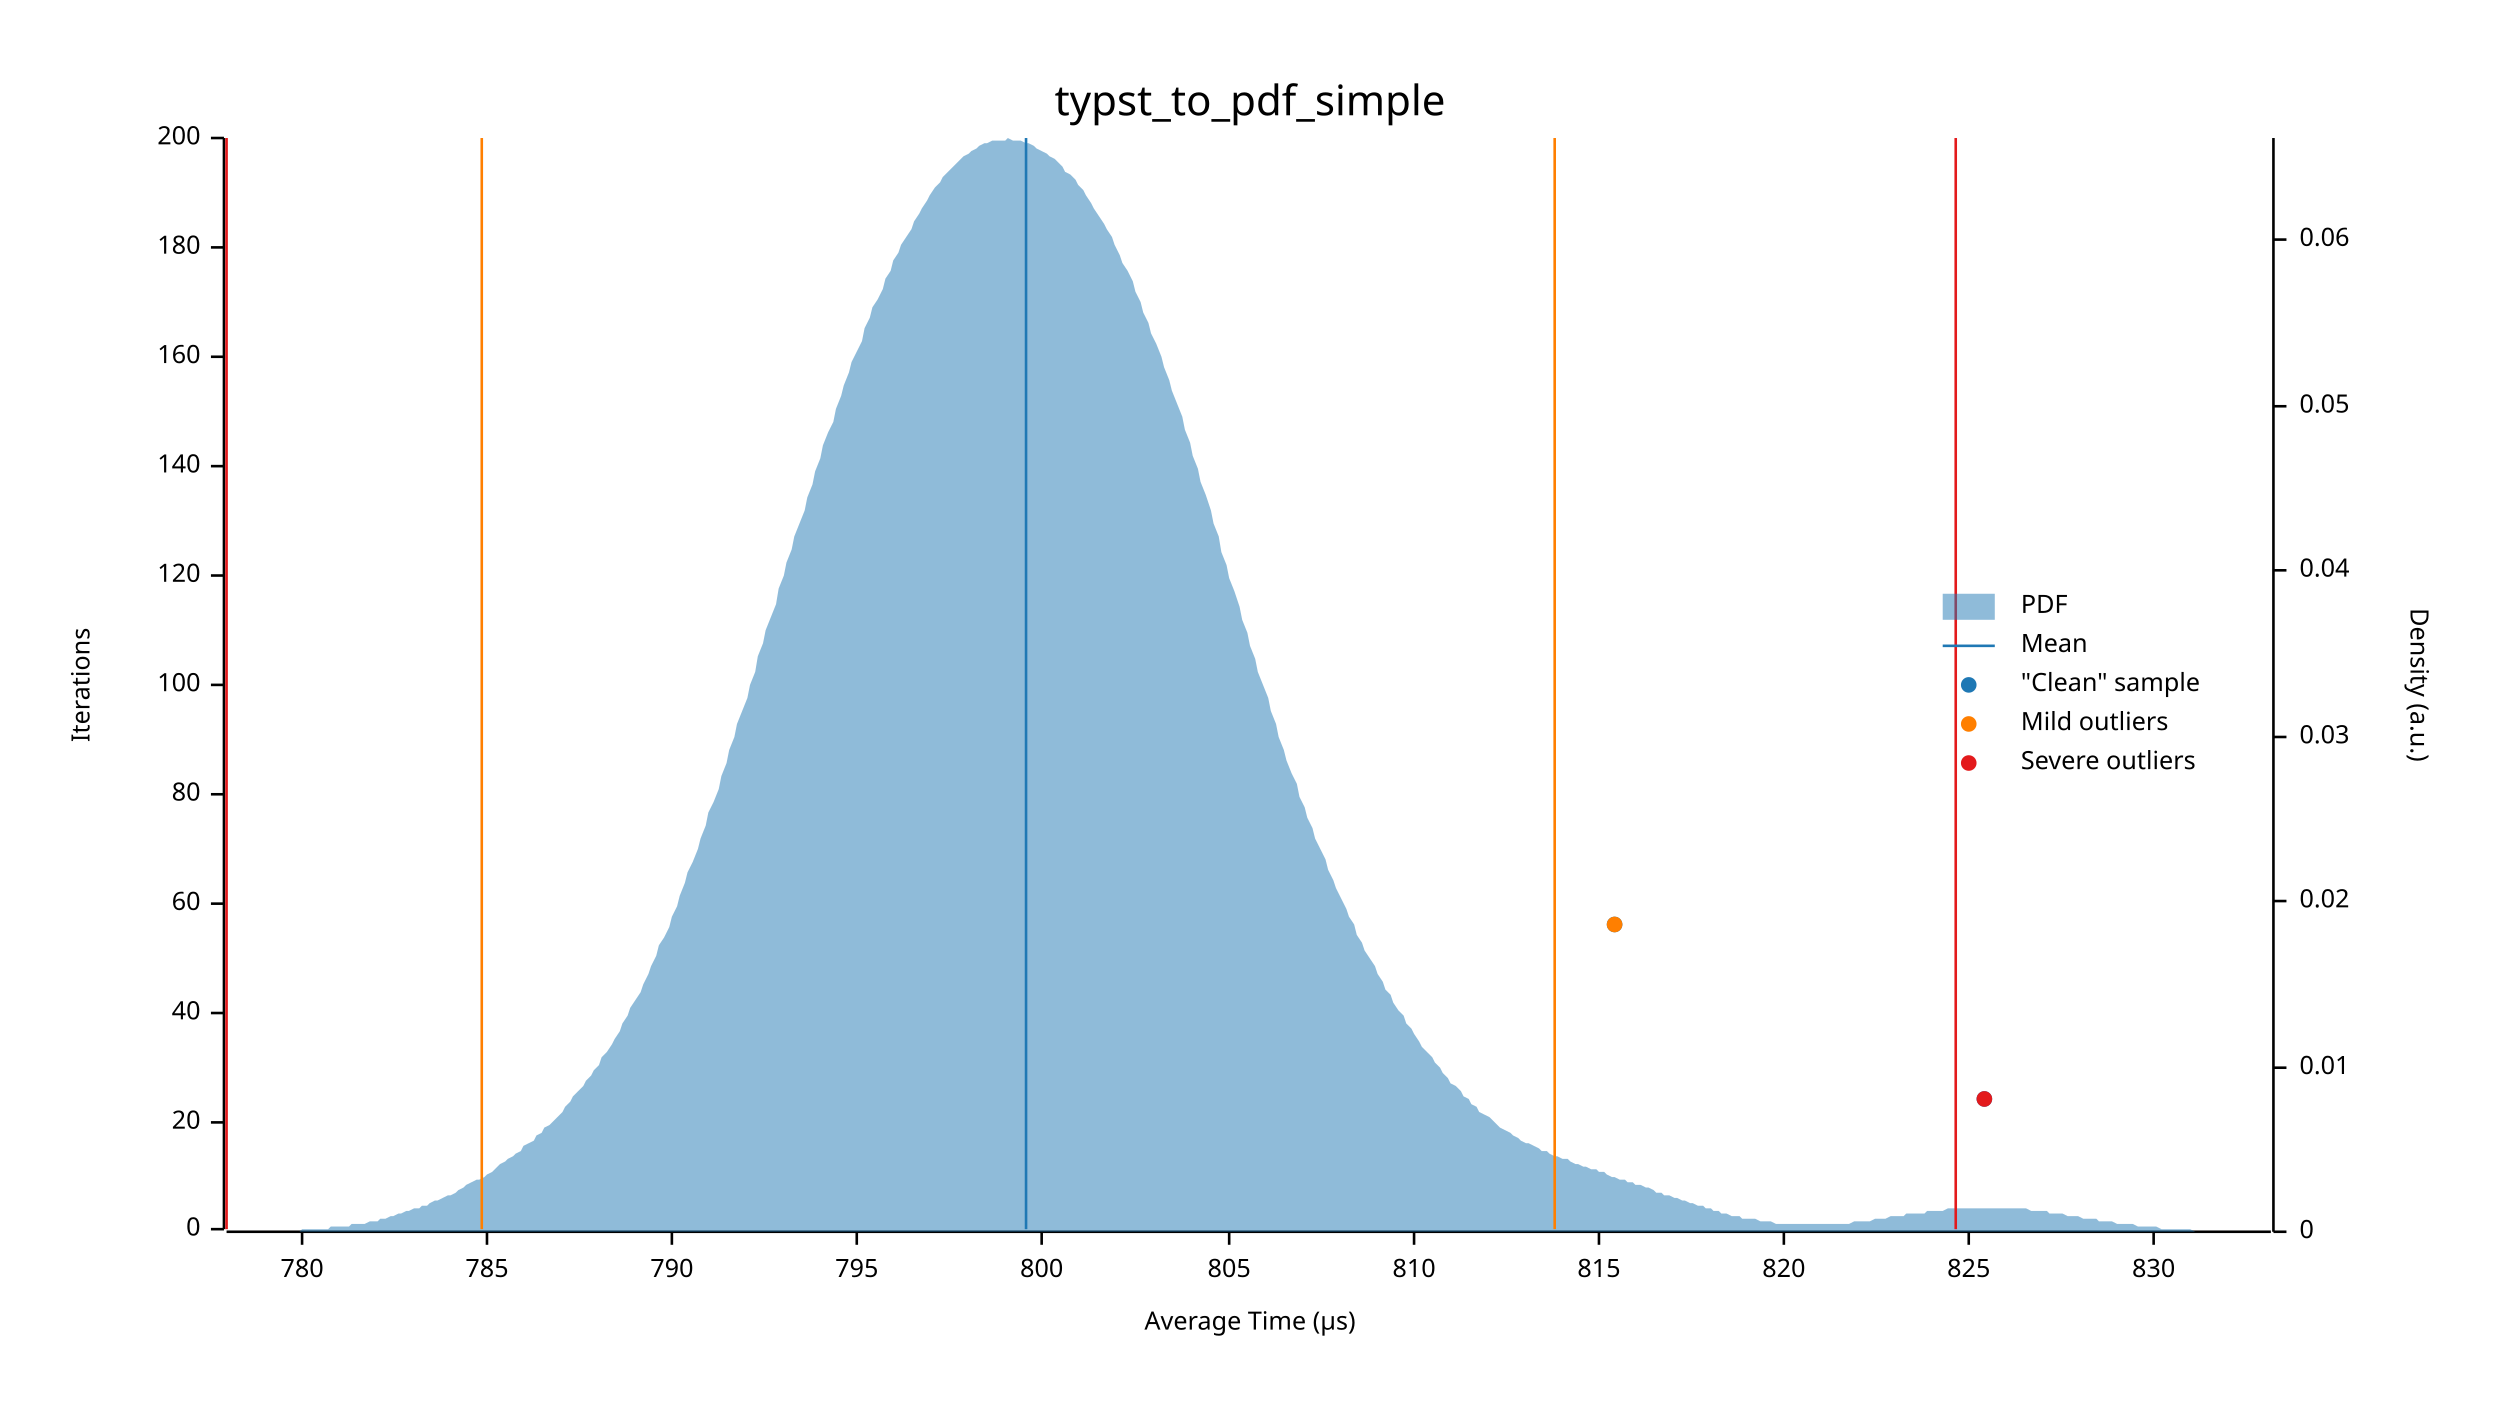
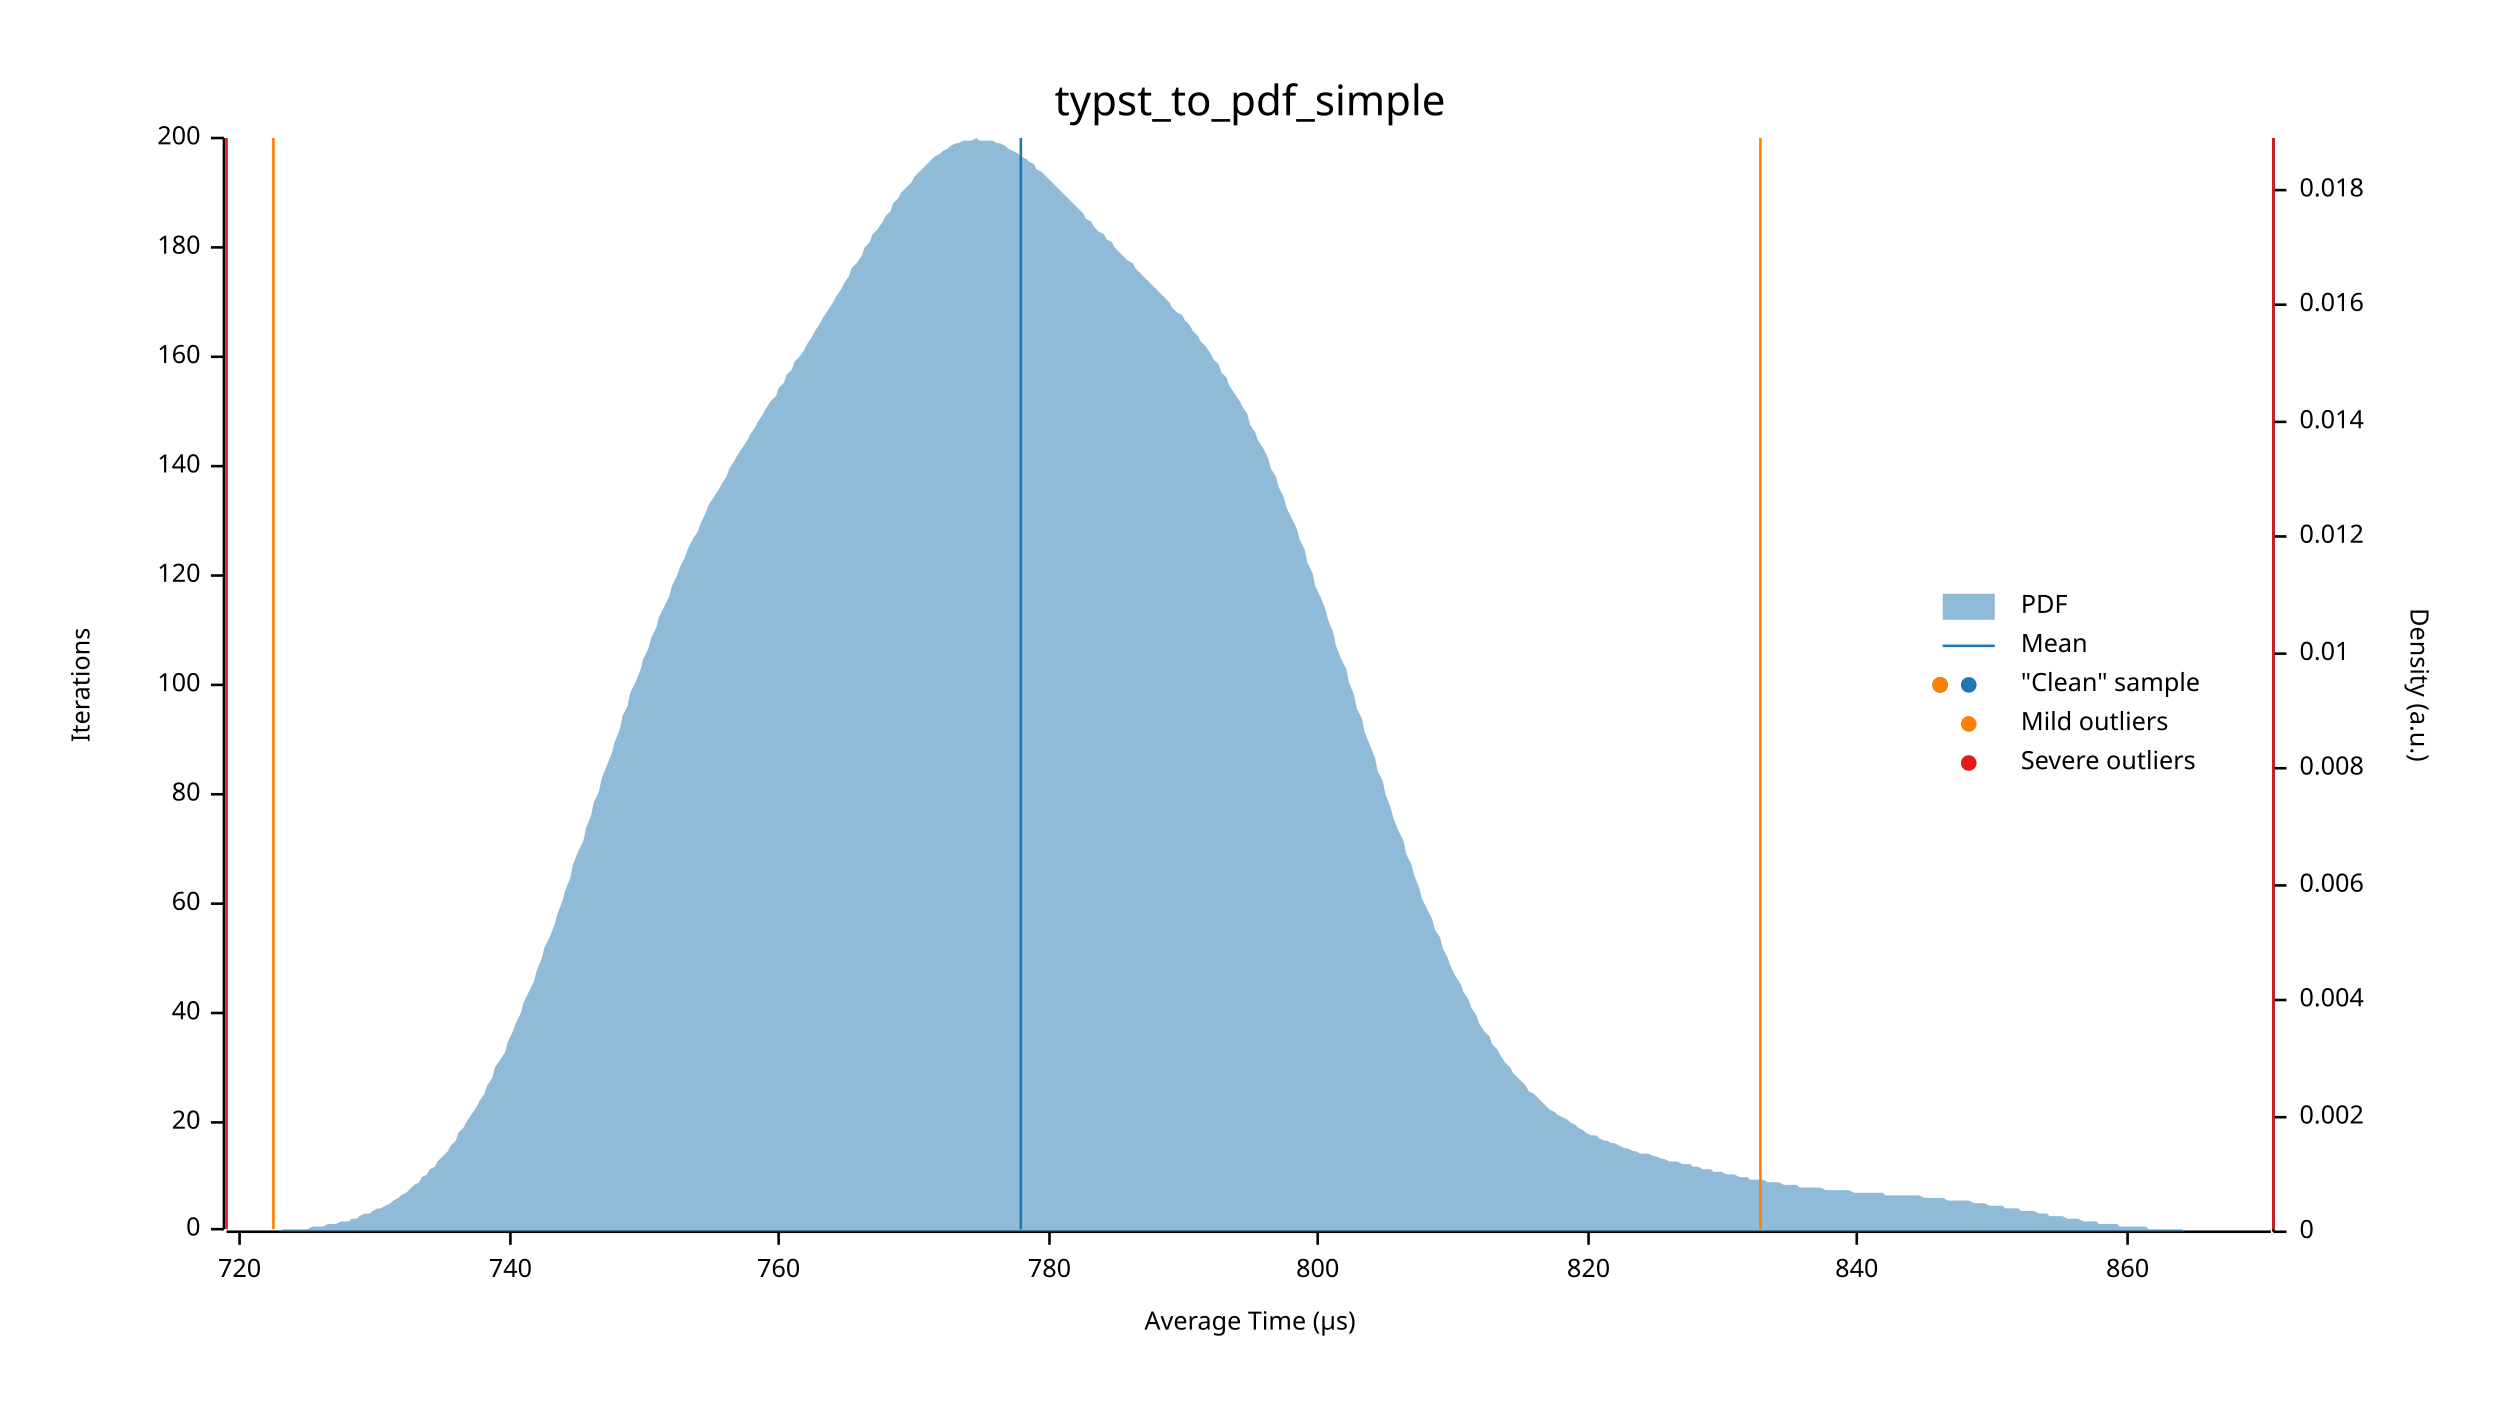
<svg xmlns="http://www.w3.org/2000/svg" width="960" height="540" viewBox="0 0 960 540">
  <text x="480" y="32" dy="0.76em" text-anchor="middle" font-family="sans-serif" font-size="16.129" opacity="1" fill="#000000">
typst_to_pdf_simple
</text>
  <text x="27" y="263" dy="0.76em" text-anchor="middle" font-family="sans-serif" font-size="9.677" opacity="1" fill="#000000" transform="rotate(270, 27, 263)">
Iterations
</text>
  <text x="480" y="513" dy="-0.5ex" text-anchor="middle" font-family="sans-serif" font-size="9.677" opacity="1" fill="#000000">
Average Time (µs)
</text>
  <polyline fill="none" opacity="1" stroke="#000000" stroke-width="1" points="86,53 86,472 " />
  <text x="77" y="472" dy="0.5ex" text-anchor="end" font-family="sans-serif" font-size="9.677" opacity="1" fill="#000000">
0
</text>
  <polyline fill="none" opacity="1" stroke="#000000" stroke-width="1" points="81,472 86,472 " />
  <text x="77" y="431" dy="0.5ex" text-anchor="end" font-family="sans-serif" font-size="9.677" opacity="1" fill="#000000">
20
</text>
  <polyline fill="none" opacity="1" stroke="#000000" stroke-width="1" points="81,431 86,431 " />
  <text x="77" y="389" dy="0.5ex" text-anchor="end" font-family="sans-serif" font-size="9.677" opacity="1" fill="#000000">
40
</text>
  <polyline fill="none" opacity="1" stroke="#000000" stroke-width="1" points="81,389 86,389 " />
  <text x="77" y="347" dy="0.5ex" text-anchor="end" font-family="sans-serif" font-size="9.677" opacity="1" fill="#000000">
60
</text>
  <polyline fill="none" opacity="1" stroke="#000000" stroke-width="1" points="81,347 86,347 " />
  <text x="77" y="305" dy="0.5ex" text-anchor="end" font-family="sans-serif" font-size="9.677" opacity="1" fill="#000000">
80
</text>
  <polyline fill="none" opacity="1" stroke="#000000" stroke-width="1" points="81,305 86,305 " />
  <text x="77" y="263" dy="0.5ex" text-anchor="end" font-family="sans-serif" font-size="9.677" opacity="1" fill="#000000">
100
</text>
  <polyline fill="none" opacity="1" stroke="#000000" stroke-width="1" points="81,263 86,263 " />
  <text x="77" y="221" dy="0.5ex" text-anchor="end" font-family="sans-serif" font-size="9.677" opacity="1" fill="#000000">
120
</text>
  <polyline fill="none" opacity="1" stroke="#000000" stroke-width="1" points="81,221 86,221 " />
  <text x="77" y="179" dy="0.5ex" text-anchor="end" font-family="sans-serif" font-size="9.677" opacity="1" fill="#000000">
140
</text>
  <polyline fill="none" opacity="1" stroke="#000000" stroke-width="1" points="81,179 86,179 " />
  <text x="77" y="137" dy="0.5ex" text-anchor="end" font-family="sans-serif" font-size="9.677" opacity="1" fill="#000000">
160
</text>
  <polyline fill="none" opacity="1" stroke="#000000" stroke-width="1" points="81,137 86,137 " />
  <text x="77" y="95" dy="0.5ex" text-anchor="end" font-family="sans-serif" font-size="9.677" opacity="1" fill="#000000">
180
</text>
  <polyline fill="none" opacity="1" stroke="#000000" stroke-width="1" points="81,95 86,95 " />
  <text x="77" y="53" dy="0.5ex" text-anchor="end" font-family="sans-serif" font-size="9.677" opacity="1" fill="#000000">
200
</text>
  <polyline fill="none" opacity="1" stroke="#000000" stroke-width="1" points="81,53 86,53 " />
  <polyline fill="none" opacity="1" stroke="#000000" stroke-width="1" points="87,473 872,473 " />
-   <text x="116" y="483" dy="0.76em" text-anchor="middle" font-family="sans-serif" font-size="9.677" opacity="1" fill="#000000">
+   <text x="92" y="483" dy="0.76em" text-anchor="middle" font-family="sans-serif" font-size="9.677" opacity="1" fill="#000000">
+ 720
+ </text>
+   <polyline fill="none" opacity="1" stroke="#000000" stroke-width="1" points="92,473 92,478 " />
+   <text x="196" y="483" dy="0.76em" text-anchor="middle" font-family="sans-serif" font-size="9.677" opacity="1" fill="#000000">
+ 740
+ </text>
+   <polyline fill="none" opacity="1" stroke="#000000" stroke-width="1" points="196,473 196,478 " />
+   <text x="299" y="483" dy="0.76em" text-anchor="middle" font-family="sans-serif" font-size="9.677" opacity="1" fill="#000000">
+ 760
+ </text>
+   <polyline fill="none" opacity="1" stroke="#000000" stroke-width="1" points="299,473 299,478 " />
+   <text x="403" y="483" dy="0.76em" text-anchor="middle" font-family="sans-serif" font-size="9.677" opacity="1" fill="#000000">
780
</text>
-   <polyline fill="none" opacity="1" stroke="#000000" stroke-width="1" points="116,473 116,478 " />
-   <text x="187" y="483" dy="0.76em" text-anchor="middle" font-family="sans-serif" font-size="9.677" opacity="1" fill="#000000">
- 785
- </text>
-   <polyline fill="none" opacity="1" stroke="#000000" stroke-width="1" points="187,473 187,478 " />
-   <text x="258" y="483" dy="0.76em" text-anchor="middle" font-family="sans-serif" font-size="9.677" opacity="1" fill="#000000">
- 790
- </text>
-   <polyline fill="none" opacity="1" stroke="#000000" stroke-width="1" points="258,473 258,478 " />
-   <text x="329" y="483" dy="0.76em" text-anchor="middle" font-family="sans-serif" font-size="9.677" opacity="1" fill="#000000">
- 795
- </text>
-   <polyline fill="none" opacity="1" stroke="#000000" stroke-width="1" points="329,473 329,478 " />
-   <text x="400" y="483" dy="0.76em" text-anchor="middle" font-family="sans-serif" font-size="9.677" opacity="1" fill="#000000">
+   <polyline fill="none" opacity="1" stroke="#000000" stroke-width="1" points="403,473 403,478 " />
+   <text x="506" y="483" dy="0.76em" text-anchor="middle" font-family="sans-serif" font-size="9.677" opacity="1" fill="#000000">
800
</text>
-   <polyline fill="none" opacity="1" stroke="#000000" stroke-width="1" points="400,473 400,478 " />
-   <text x="472" y="483" dy="0.76em" text-anchor="middle" font-family="sans-serif" font-size="9.677" opacity="1" fill="#000000">
- 805
- </text>
-   <polyline fill="none" opacity="1" stroke="#000000" stroke-width="1" points="472,473 472,478 " />
-   <text x="543" y="483" dy="0.76em" text-anchor="middle" font-family="sans-serif" font-size="9.677" opacity="1" fill="#000000">
- 810
- </text>
-   <polyline fill="none" opacity="1" stroke="#000000" stroke-width="1" points="543,473 543,478 " />
-   <text x="614" y="483" dy="0.76em" text-anchor="middle" font-family="sans-serif" font-size="9.677" opacity="1" fill="#000000">
- 815
- </text>
-   <polyline fill="none" opacity="1" stroke="#000000" stroke-width="1" points="614,473 614,478 " />
-   <text x="685" y="483" dy="0.76em" text-anchor="middle" font-family="sans-serif" font-size="9.677" opacity="1" fill="#000000">
+   <polyline fill="none" opacity="1" stroke="#000000" stroke-width="1" points="506,473 506,478 " />
+   <text x="610" y="483" dy="0.76em" text-anchor="middle" font-family="sans-serif" font-size="9.677" opacity="1" fill="#000000">
820
</text>
-   <polyline fill="none" opacity="1" stroke="#000000" stroke-width="1" points="685,473 685,478 " />
-   <text x="756" y="483" dy="0.76em" text-anchor="middle" font-family="sans-serif" font-size="9.677" opacity="1" fill="#000000">
- 825
+   <polyline fill="none" opacity="1" stroke="#000000" stroke-width="1" points="610,473 610,478 " />
+   <text x="713" y="483" dy="0.76em" text-anchor="middle" font-family="sans-serif" font-size="9.677" opacity="1" fill="#000000">
+ 840
</text>
-   <polyline fill="none" opacity="1" stroke="#000000" stroke-width="1" points="756,473 756,478 " />
-   <text x="827" y="483" dy="0.76em" text-anchor="middle" font-family="sans-serif" font-size="9.677" opacity="1" fill="#000000">
- 830
+   <polyline fill="none" opacity="1" stroke="#000000" stroke-width="1" points="713,473 713,478 " />
+   <text x="817" y="483" dy="0.76em" text-anchor="middle" font-family="sans-serif" font-size="9.677" opacity="1" fill="#000000">
+ 860
</text>
-   <polyline fill="none" opacity="1" stroke="#000000" stroke-width="1" points="827,473 827,478 " />
+   <polyline fill="none" opacity="1" stroke="#000000" stroke-width="1" points="817,473 817,478 " />
  <text x="933" y="263" dy="0.76em" text-anchor="middle" font-family="sans-serif" font-size="9.677" opacity="1" fill="#000000" transform="rotate(90, 933, 263)">
Density (a.u.)
</text>
  <polyline fill="none" opacity="1" stroke="#000000" stroke-width="1" points="873,53 873,473 " />
  <text x="883" y="473" dy="0.5ex" text-anchor="start" font-family="sans-serif" font-size="9.677" opacity="1" fill="#000000">
0
</text>
  <polyline fill="none" opacity="1" stroke="#000000" stroke-width="1" points="873,473 878,473 " />
-   <text x="883" y="410" dy="0.5ex" text-anchor="start" font-family="sans-serif" font-size="9.677" opacity="1" fill="#000000">
+   <text x="883" y="429" dy="0.5ex" text-anchor="start" font-family="sans-serif" font-size="9.677" opacity="1" fill="#000000">
+ 0.002
+ </text>
+   <polyline fill="none" opacity="1" stroke="#000000" stroke-width="1" points="873,429 878,429 " />
+   <text x="883" y="384" dy="0.5ex" text-anchor="start" font-family="sans-serif" font-size="9.677" opacity="1" fill="#000000">
+ 0.004
+ </text>
+   <polyline fill="none" opacity="1" stroke="#000000" stroke-width="1" points="873,384 878,384 " />
+   <text x="883" y="340" dy="0.5ex" text-anchor="start" font-family="sans-serif" font-size="9.677" opacity="1" fill="#000000">
+ 0.006
+ </text>
+   <polyline fill="none" opacity="1" stroke="#000000" stroke-width="1" points="873,340 878,340 " />
+   <text x="883" y="295" dy="0.5ex" text-anchor="start" font-family="sans-serif" font-size="9.677" opacity="1" fill="#000000">
+ 0.008
+ </text>
+   <polyline fill="none" opacity="1" stroke="#000000" stroke-width="1" points="873,295 878,295 " />
+   <text x="883" y="251" dy="0.5ex" text-anchor="start" font-family="sans-serif" font-size="9.677" opacity="1" fill="#000000">
0.01
</text>
-   <polyline fill="none" opacity="1" stroke="#000000" stroke-width="1" points="873,410 878,410 " />
-   <text x="883" y="346" dy="0.5ex" text-anchor="start" font-family="sans-serif" font-size="9.677" opacity="1" fill="#000000">
- 0.02
+   <polyline fill="none" opacity="1" stroke="#000000" stroke-width="1" points="873,251 878,251 " />
+   <text x="883" y="206" dy="0.5ex" text-anchor="start" font-family="sans-serif" font-size="9.677" opacity="1" fill="#000000">
+ 0.012
</text>
-   <polyline fill="none" opacity="1" stroke="#000000" stroke-width="1" points="873,346 878,346 " />
-   <text x="883" y="283" dy="0.5ex" text-anchor="start" font-family="sans-serif" font-size="9.677" opacity="1" fill="#000000">
- 0.03
+   <polyline fill="none" opacity="1" stroke="#000000" stroke-width="1" points="873,206 878,206 " />
+   <text x="883" y="162" dy="0.5ex" text-anchor="start" font-family="sans-serif" font-size="9.677" opacity="1" fill="#000000">
+ 0.014
</text>
-   <polyline fill="none" opacity="1" stroke="#000000" stroke-width="1" points="873,283 878,283 " />
-   <text x="883" y="219" dy="0.5ex" text-anchor="start" font-family="sans-serif" font-size="9.677" opacity="1" fill="#000000">
- 0.04
+   <polyline fill="none" opacity="1" stroke="#000000" stroke-width="1" points="873,162 878,162 " />
+   <text x="883" y="117" dy="0.5ex" text-anchor="start" font-family="sans-serif" font-size="9.677" opacity="1" fill="#000000">
+ 0.016
</text>
-   <polyline fill="none" opacity="1" stroke="#000000" stroke-width="1" points="873,219 878,219 " />
-   <text x="883" y="156" dy="0.5ex" text-anchor="start" font-family="sans-serif" font-size="9.677" opacity="1" fill="#000000">
- 0.05
+   <polyline fill="none" opacity="1" stroke="#000000" stroke-width="1" points="873,117 878,117 " />
+   <text x="883" y="73" dy="0.5ex" text-anchor="start" font-family="sans-serif" font-size="9.677" opacity="1" fill="#000000">
+ 0.018
</text>
-   <polyline fill="none" opacity="1" stroke="#000000" stroke-width="1" points="873,156 878,156 " />
-   <text x="883" y="92" dy="0.5ex" text-anchor="start" font-family="sans-serif" font-size="9.677" opacity="1" fill="#000000">
- 0.06
- </text>
-   <polyline fill="none" opacity="1" stroke="#000000" stroke-width="1" points="873,92 878,92 " />
-   <polygon opacity="0.5" fill="#1F78B4" points="87,473 88,473 90,473 91,473 93,473 94,473 96,473 98,473 99,473 101,473 102,473 104,473 105,473 107,473 109,473 110,473 112,473 113,473 115,473 116,472 118,472 120,472 121,472 123,472 124,472 126,472 127,471 129,471 131,471 132,471 134,471 135,470 137,470 138,470 140,470 142,469 143,469 145,469 146,468 148,468 150,467 151,467 153,466 154,466 156,465 157,465 159,464 161,464 162,463 164,463 165,462 167,461 168,461 170,460 172,459 173,459 175,458 176,457 178,456 179,455 181,454 183,453 184,453 186,452 187,451 189,450 190,449 192,447 194,446 195,445 197,444 198,443 200,442 201,440 203,439 205,438 206,436 208,435 209,433 211,432 213,430 214,429 216,427 217,425 219,423 220,421 222,419 224,417 225,415 227,413 228,411 230,409 231,406 233,404 235,401 236,399 238,396 239,393 241,390 242,387 244,384 246,381 247,378 249,374 250,371 252,367 253,363 255,360 257,356 258,352 260,348 261,344 263,339 264,335 266,331 268,326 269,322 271,317 272,312 274,308 276,303 277,298 279,293 280,288 282,283 283,278 285,273 287,268 288,263 290,258 291,252 293,247 294,242 296,237 298,232 299,226 301,221 302,216 304,211 305,206 307,201 309,196 310,191 312,186 313,181 315,176 316,171 318,166 320,162 321,157 323,152 324,148 326,143 327,139 329,135 331,131 332,126 334,122 335,118 337,115 339,111 340,107 342,104 343,100 345,97 346,94 348,91 350,88 351,85 353,82 354,80 356,77 357,75 359,72 361,70 362,68 364,66 365,65 367,63 368,62 370,60 372,59 373,58 375,57 376,56 378,55 379,55 381,54 383,54 384,54 386,54 387,53 389,54 391,54 392,54 394,55 395,55 397,56 398,57 400,58 402,59 403,60 405,61 406,62 408,64 409,66 411,67 413,69 414,71 416,73 417,75 419,78 420,80 422,83 424,86 425,88 427,91 428,94 430,98 431,101 433,104 435,108 436,112 438,116 439,120 441,124 442,128 444,132 446,137 447,141 449,146 450,150 452,155 454,160 455,165 457,170 458,175 460,180 461,185 463,190 465,196 466,201 468,206 469,212 471,217 472,222 474,227 476,233 477,238 479,243 480,248 482,253 483,258 485,263 487,268 488,273 490,278 491,283 493,288 494,292 496,297 498,301 499,306 501,310 502,314 504,318 505,322 507,326 509,330 510,334 512,338 513,341 515,345 517,349 518,352 520,355 521,359 523,362 524,365 526,368 528,371 529,374 531,377 532,380 534,382 535,385 537,388 539,390 540,393 542,395 543,397 545,400 546,402 548,404 550,406 551,408 553,410 554,412 556,414 557,416 559,417 561,419 562,421 564,422 565,424 567,425 568,427 570,428 572,429 573,430 575,432 576,433 578,434 580,435 581,436 583,437 584,438 586,439 587,439 589,440 591,441 592,442 594,442 595,443 597,444 598,444 600,445 602,445 603,446 605,447 606,447 608,448 609,448 611,449 613,449 614,450 616,450 617,451 619,452 620,452 622,453 624,453 625,454 627,454 628,455 630,455 632,456 633,456 635,457 636,458 638,458 639,459 641,459 643,460 644,460 646,461 647,461 649,462 650,462 652,463 654,463 655,464 657,464 658,465 660,465 661,466 663,466 665,467 666,467 668,467 669,468 671,468 672,468 674,468 676,469 677,469 679,469 680,469 682,470 683,470 685,470 687,470 688,470 690,470 691,470 693,470 695,470 696,470 698,470 699,470 701,470 702,470 704,470 706,470 707,470 709,470 710,470 712,469 713,469 715,469 717,469 718,469 720,468 721,468 723,468 724,468 726,467 728,467 729,467 731,467 732,466 734,466 735,466 737,466 739,466 740,465 742,465 743,465 745,465 746,465 748,464 750,464 751,464 753,464 754,464 756,464 758,464 759,464 761,464 762,464 764,464 765,464 767,464 769,464 770,464 772,464 773,464 775,464 776,464 778,464 780,465 781,465 783,465 784,465 786,465 787,466 789,466 791,466 792,466 794,467 795,467 797,467 798,467 800,468 802,468 803,468 805,468 806,469 808,469 809,469 811,469 813,470 814,470 816,470 817,470 819,470 821,471 822,471 824,471 825,471 827,471 828,471 830,472 832,472 833,472 835,472 836,472 838,472 839,472 841,472 843,473 844,473 846,473 847,473 849,473 850,473 852,473 854,473 855,473 857,473 858,473 860,473 861,473 863,473 865,473 866,473 868,473 869,473 871,473 873,473 873,473 87,473 " />
-   <polyline fill="none" opacity="1" stroke="#1F78B4" stroke-width="1" points="394,472 394,53 " />
-   <polyline fill="none" opacity="1" stroke="#FF7F00" stroke-width="1" points="185,472 185,53 " />
-   <polyline fill="none" opacity="1" stroke="#FF7F00" stroke-width="1" points="597,472 597,53 " />
+   <polyline fill="none" opacity="1" stroke="#000000" stroke-width="1" points="873,73 878,73 " />
+   <polygon opacity="0.5" fill="#1F78B4" points="87,473 88,473 90,473 91,473 93,473 94,473 96,473 98,473 99,473 101,473 102,473 104,473 105,473 107,473 109,472 110,472 112,472 113,472 115,472 116,472 118,472 120,471 121,471 123,471 124,471 126,470 127,470 129,470 131,469 132,469 134,469 135,468 137,468 138,467 140,466 142,466 143,465 145,464 146,464 148,463 150,462 151,461 153,460 154,459 156,458 157,457 159,455 161,454 162,452 164,451 165,449 167,448 168,446 170,444 172,442 173,440 175,438 176,435 178,433 179,431 181,428 183,425 184,423 186,420 187,417 189,414 190,410 192,407 194,404 195,400 197,396 198,393 200,389 201,385 203,381 205,377 206,373 208,368 209,364 211,360 213,355 214,351 216,346 217,342 219,337 220,332 222,327 224,323 225,318 227,313 228,308 230,304 231,299 233,294 235,289 236,285 238,280 239,275 241,271 242,266 244,262 246,257 247,253 249,249 250,245 252,241 253,237 255,233 257,229 258,225 260,221 261,218 263,214 264,211 266,207 268,204 269,201 271,197 272,194 274,191 276,188 277,186 279,183 280,180 282,177 283,175 285,172 287,169 288,167 290,164 291,162 293,159 294,157 296,154 298,152 299,149 301,147 302,144 304,142 305,139 307,137 309,134 310,132 312,129 313,127 315,124 316,122 318,119 320,116 321,114 323,111 324,109 326,106 327,103 329,101 331,98 332,95 334,93 335,90 337,88 339,85 340,83 342,81 343,78 345,76 346,74 348,72 350,70 351,68 353,66 354,65 356,63 357,62 359,60 361,59 362,58 364,57 365,56 367,55 368,55 370,54 372,54 373,54 375,53 376,54 378,54 379,54 381,54 383,55 384,55 386,56 387,57 389,58 391,59 392,60 394,61 395,62 397,63 398,65 400,66 402,68 403,69 405,71 406,72 408,74 409,75 411,77 413,79 414,80 416,82 417,84 419,85 420,87 422,89 424,90 425,92 427,93 428,95 430,97 431,98 433,100 435,101 436,103 438,105 439,106 441,108 442,109 444,111 446,113 447,114 449,116 450,118 452,120 454,121 455,123 457,125 458,127 460,129 461,131 463,133 465,136 466,138 468,140 469,143 471,145 472,148 474,151 476,154 477,156 479,159 480,163 482,166 483,169 485,172 487,176 488,180 490,183 491,187 493,191 494,195 496,199 498,203 499,207 501,211 502,216 504,220 505,225 507,229 509,234 510,238 512,243 513,248 515,253 517,257 518,262 520,267 521,272 523,276 524,281 526,286 528,291 529,296 531,300 532,305 534,310 535,314 537,319 539,323 540,328 542,332 543,336 545,341 546,345 548,349 550,353 551,357 553,360 554,364 556,368 557,371 559,375 561,378 562,381 564,384 565,387 567,390 568,393 570,396 572,398 573,401 575,403 576,405 578,408 580,410 581,412 583,414 584,415 586,417 587,419 589,420 591,422 592,423 594,425 595,426 597,427 598,428 600,429 602,430 603,431 605,432 606,433 608,434 609,435 611,436 613,436 614,437 616,438 617,438 619,439 620,439 622,440 624,441 625,441 627,442 628,442 630,443 632,443 633,443 635,444 636,444 638,445 639,445 641,446 643,446 644,446 646,447 647,447 649,447 650,448 652,448 654,449 655,449 657,449 658,450 660,450 661,450 663,451 665,451 666,451 668,452 669,452 671,452 672,453 674,453 676,453 677,453 679,454 680,454 682,454 683,454 685,455 687,455 688,455 690,455 691,456 693,456 695,456 696,456 698,456 699,456 701,457 702,457 704,457 706,457 707,457 709,457 710,457 712,458 713,458 715,458 717,458 718,458 720,458 721,458 723,458 724,459 726,459 728,459 729,459 731,459 732,459 734,459 735,459 737,459 739,460 740,460 742,460 743,460 745,460 746,460 748,461 750,461 751,461 753,461 754,461 756,461 758,462 759,462 761,462 762,462 764,463 765,463 767,463 769,463 770,464 772,464 773,464 775,464 776,465 778,465 780,465 781,465 783,466 784,466 786,466 787,467 789,467 791,467 792,467 794,468 795,468 797,468 798,468 800,469 802,469 803,469 805,469 806,470 808,470 809,470 811,470 813,470 814,471 816,471 817,471 819,471 821,471 822,471 824,471 825,472 827,472 828,472 830,472 832,472 833,472 835,472 836,472 838,472 839,473 841,473 843,473 844,473 846,473 847,473 849,473 850,473 852,473 854,473 855,473 857,473 858,473 860,473 861,473 863,473 865,473 866,473 868,473 869,473 871,473 873,473 873,473 87,473 " />
+   <polyline fill="none" opacity="1" stroke="#1F78B4" stroke-width="1" points="392,472 392,53 " />
+   <polyline fill="none" opacity="1" stroke="#FF7F00" stroke-width="1" points="105,472 105,53 " />
+   <polyline fill="none" opacity="1" stroke="#FF7F00" stroke-width="1" points="676,472 676,53 " />
  <polyline fill="none" opacity="1" stroke="#E31A1C" stroke-width="1" points="87,472 87,53 " />
-   <polyline fill="none" opacity="1" stroke="#E31A1C" stroke-width="1" points="751,472 751,53 " />
-   <circle cx="762" cy="422" r="3" opacity="1" fill="#1F78B4" stroke="none" stroke-width="1" />
-   <circle cx="620" cy="355" r="3" opacity="1" fill="#1F78B4" stroke="none" stroke-width="1" />
-   <circle cx="620" cy="355" r="3" opacity="1" fill="#FF7F00" stroke="none" stroke-width="1" />
-   <circle cx="762" cy="422" r="3" opacity="1" fill="#E31A1C" stroke="none" stroke-width="1" />
+   <polyline fill="none" opacity="1" stroke="#E31A1C" stroke-width="1" points="873,472 873,53 " />
+   <circle cx="745" cy="263" r="3" opacity="1" fill="#1F78B4" stroke="none" stroke-width="1" />
+   <circle cx="745" cy="263" r="3" opacity="1" fill="#FF7F00" stroke="none" stroke-width="1" />
  <text x="776" y="228" dy="0.76em" text-anchor="start" font-family="sans-serif" font-size="9.677" opacity="1" fill="#000000">
PDF
</text>
  <text x="776" y="243" dy="0.76em" text-anchor="start" font-family="sans-serif" font-size="9.677" opacity="1" fill="#000000">
Mean
</text>
  <text x="776" y="258" dy="0.76em" text-anchor="start" font-family="sans-serif" font-size="9.677" opacity="1" fill="#000000">
"Clean" sample
</text>
  <text x="776" y="273" dy="0.76em" text-anchor="start" font-family="sans-serif" font-size="9.677" opacity="1" fill="#000000">
Mild outliers
</text>
  <text x="776" y="288" dy="0.76em" text-anchor="start" font-family="sans-serif" font-size="9.677" opacity="1" fill="#000000">
Severe outliers
</text>
  <rect x="746" y="228" width="20" height="10" opacity="0.5" fill="#1F78B4" stroke="none" />
  <polyline fill="none" opacity="1" stroke="#1F78B4" stroke-width="1" points="746,248 766,248 " />
  <circle cx="756" cy="263" r="3" opacity="1" fill="#1F78B4" stroke="none" stroke-width="1" />
  <circle cx="756" cy="278" r="3" opacity="1" fill="#FF7F00" stroke="none" stroke-width="1" />
  <circle cx="756" cy="293" r="3" opacity="1" fill="#E31A1C" stroke="none" stroke-width="1" />
</svg>
